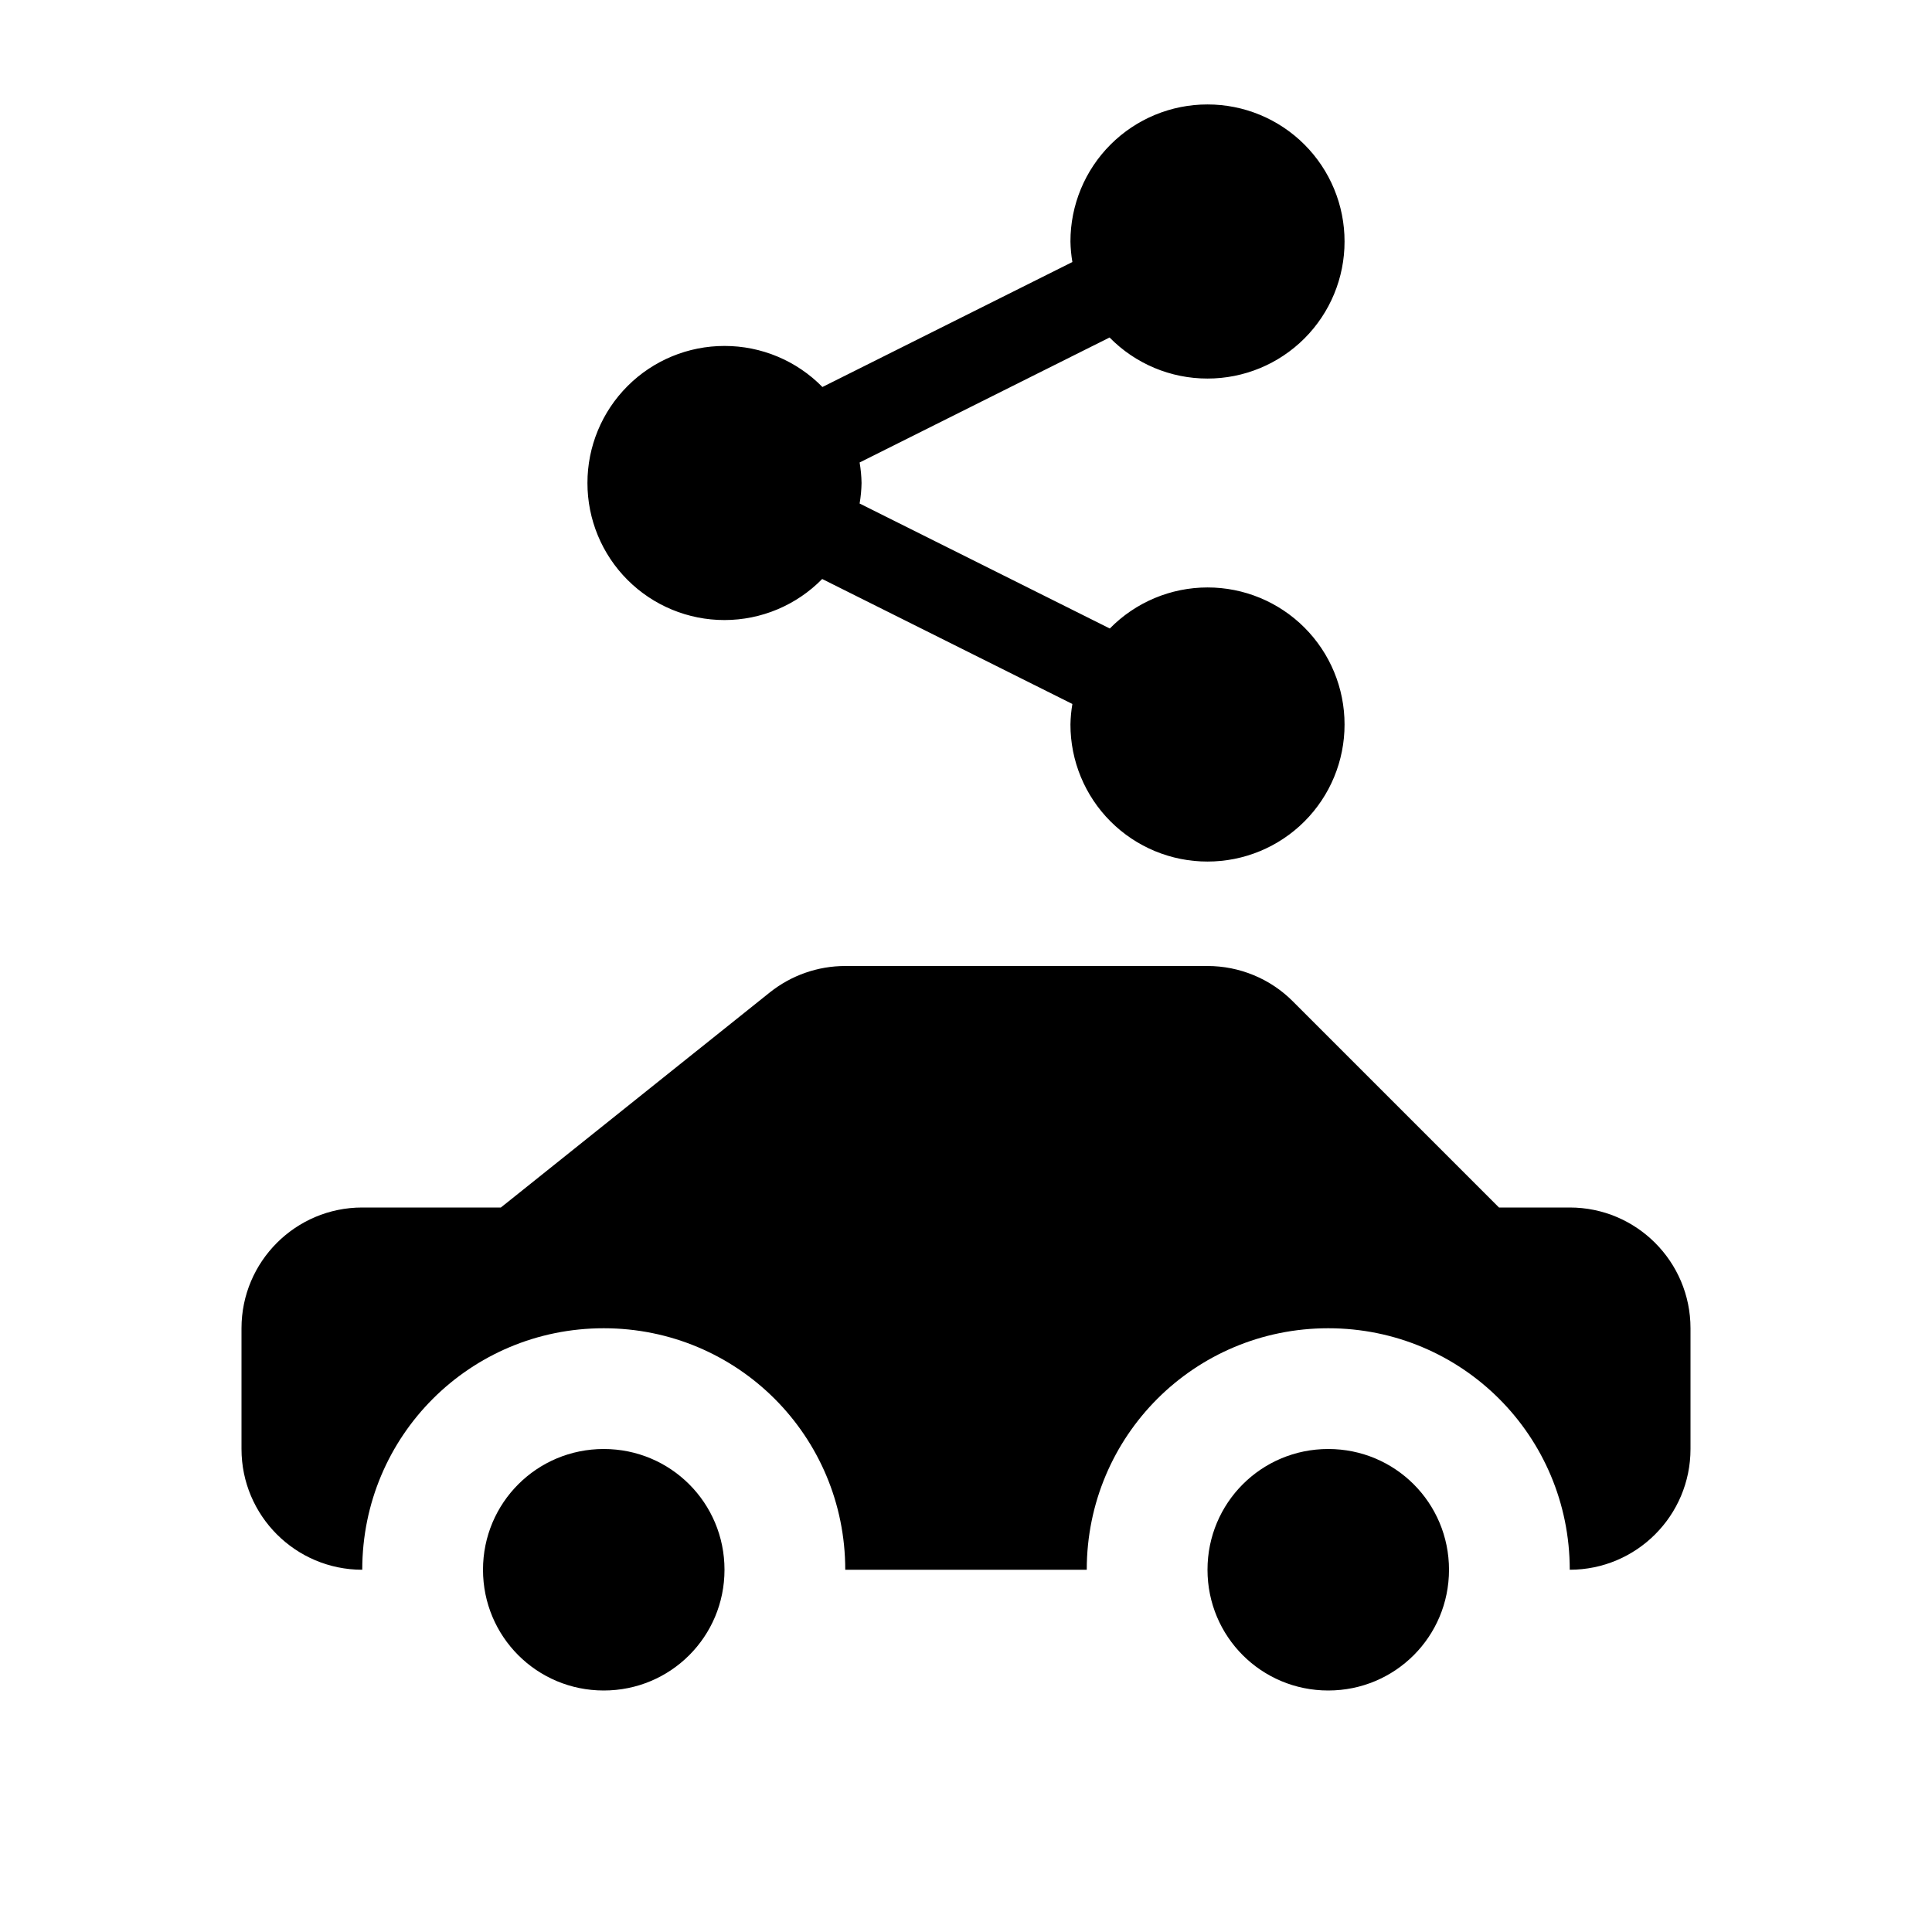
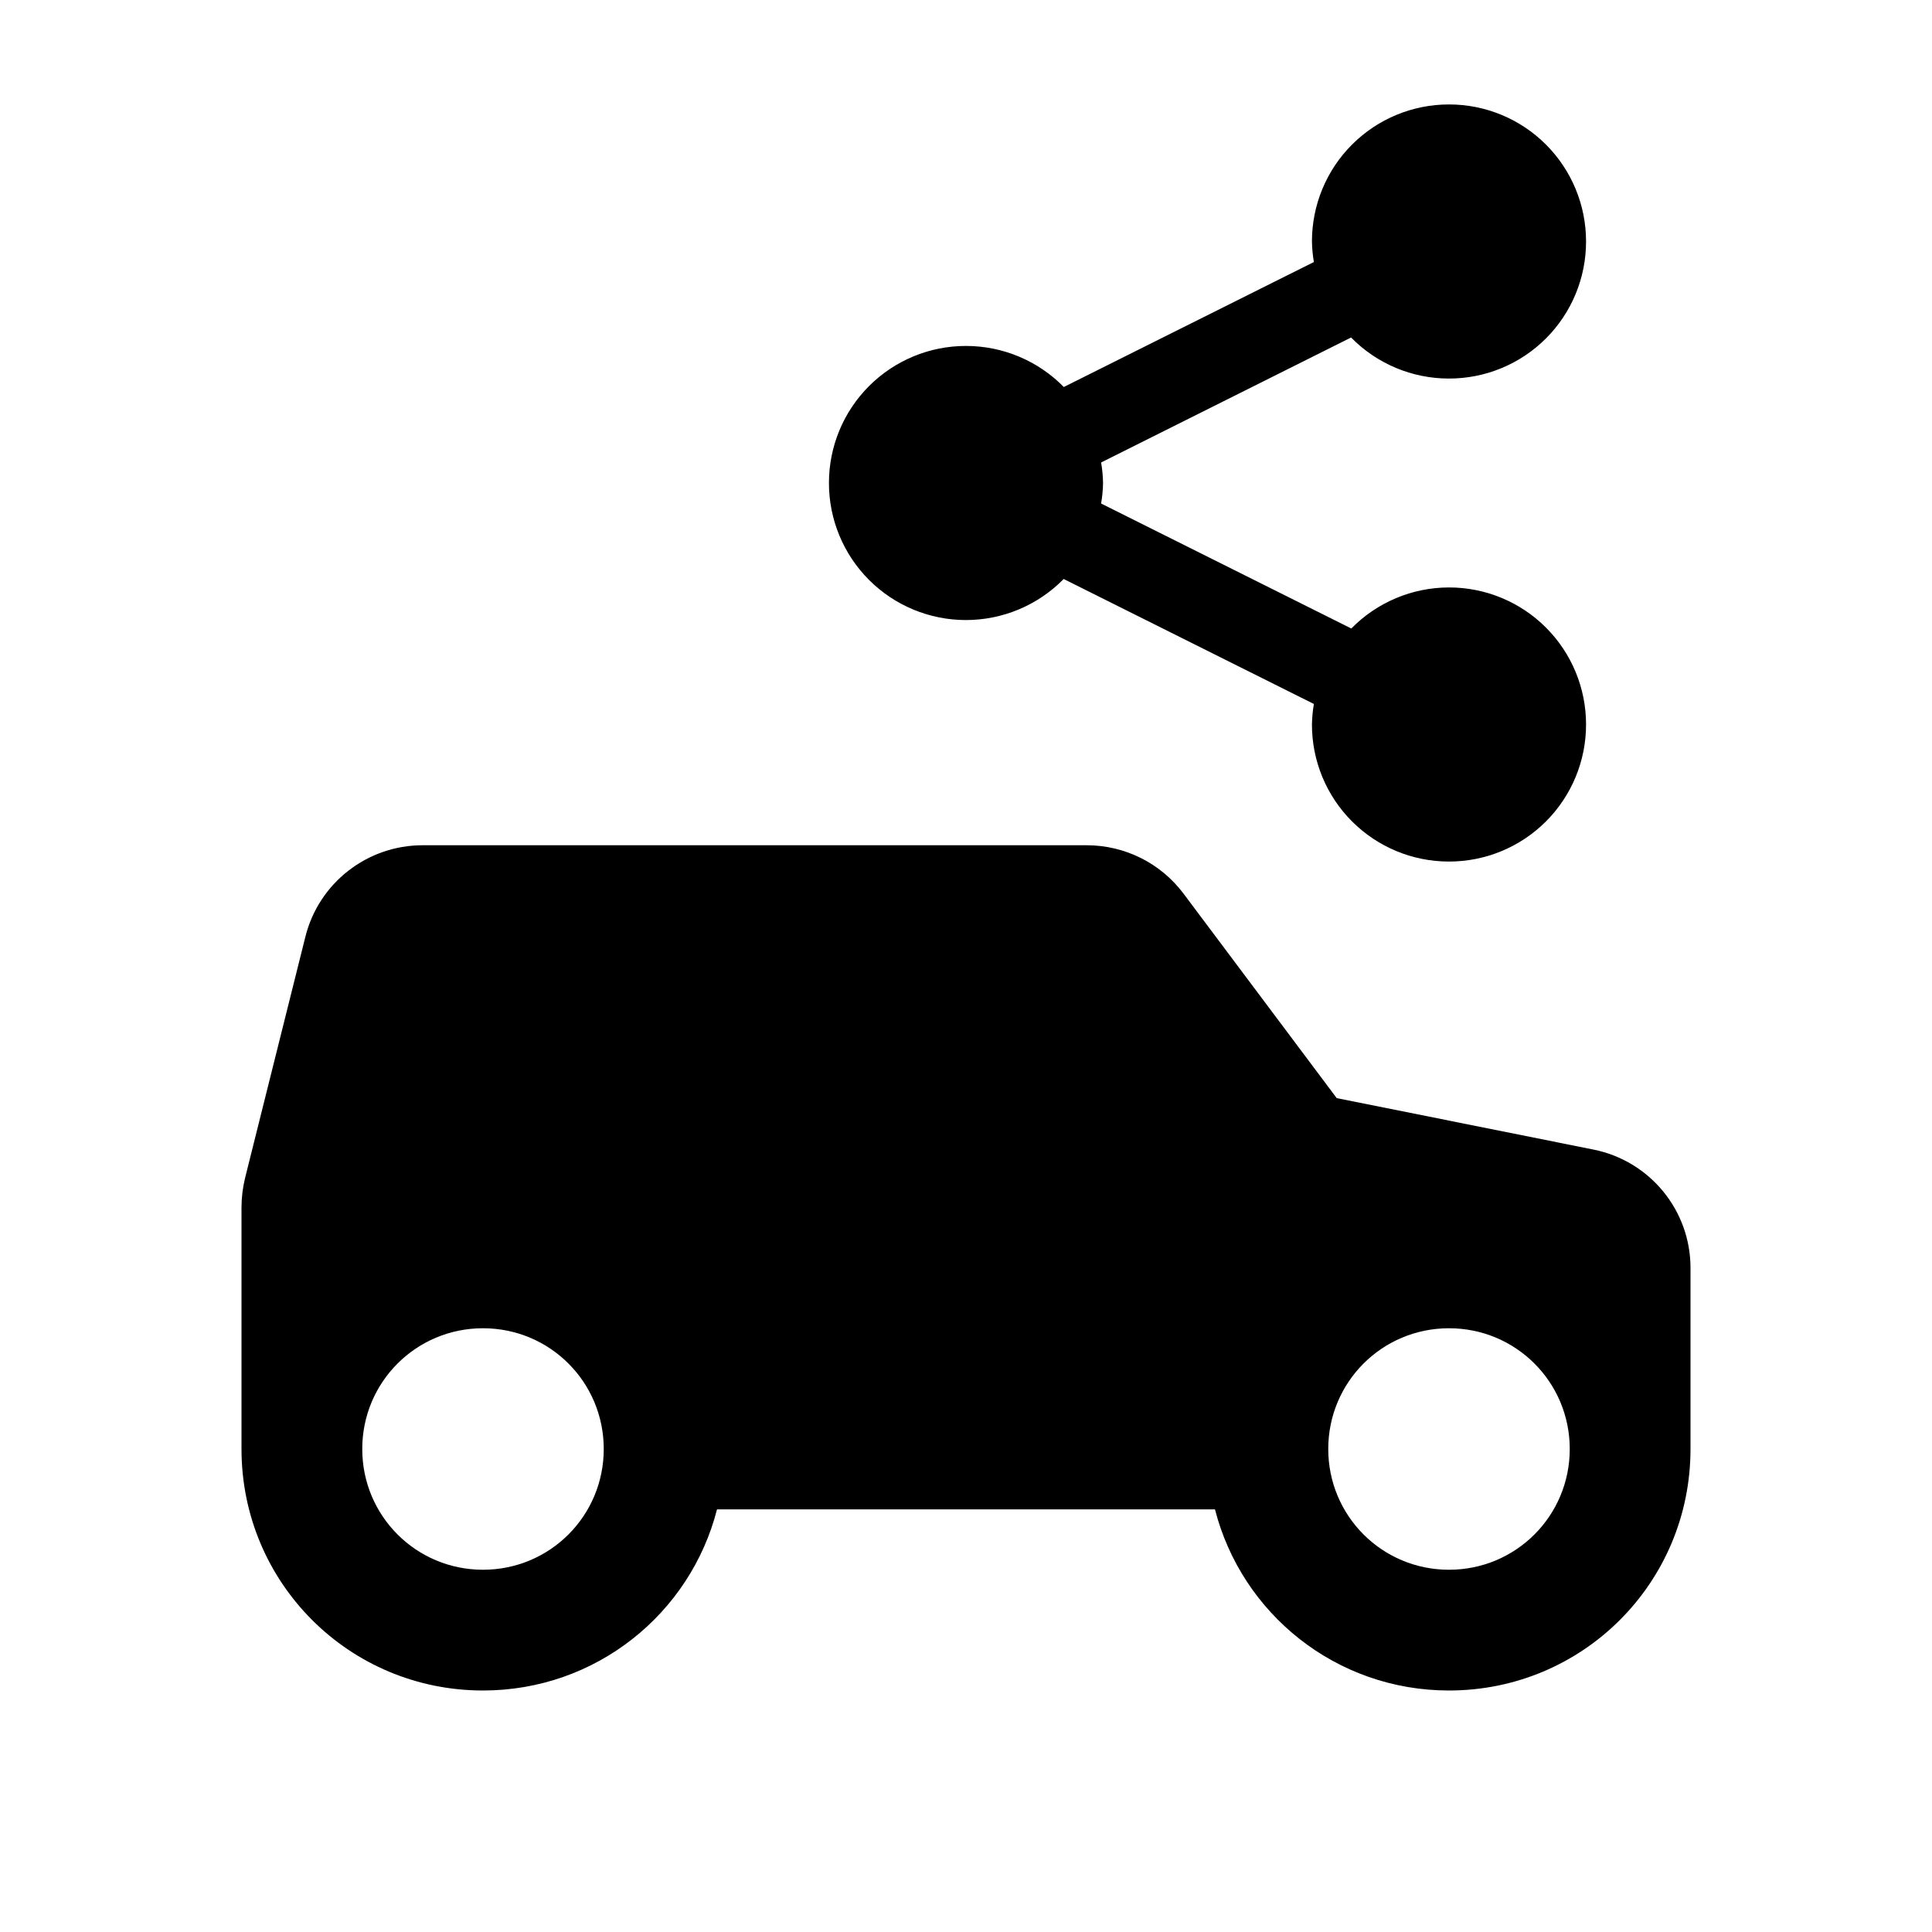
<svg xmlns="http://www.w3.org/2000/svg" width="16" height="16">
-   <path d="M 7.0,8.0 C 6.773,8 6.553,8.077 6.375,8.219 L 4.148,10.0 L 3.0,10.0 C 2.448,10 2,10.448 2.0,11.0 L 2.0,12.0 C 2,12.552 2.448,13 3.0,13.0 C 3.0,11.892 3.892,11.0 5.0,11.0 C 6.108,11.0 7.0,11.892 7.0,13.0 L 9.0,13.0 C 9.0,11.892 9.892,11.0 11.0,11.0 C 12.108,11.0 13.0,11.892 13.0,13.0 C 13.552,13 14,12.552 14.0,12.0 L 14.0,11.0 C 14,10.448 13.552,10 13.0,10.0 L 12.414,10.0 L 10.707,8.293 C 10.52,8.105 10.265,8.0 10.0,8.0 L 7.0,8.0 M 5.0,12.0 C 4.446,12.0 4.0,12.446 4.0,13.0 C 4.0,13.554 4.446,14.0 5.0,14.0 C 5.554,14.0 6.0,13.554 6.0,13.0 C 6.0,12.446 5.554,12.0 5.0,12.0 M 11.0,12.0 C 10.446,12.0 10.0,12.446 10.0,13.0 C 10.0,13.554 10.446,14.0 11.0,14.0 C 11.554,14.0 12.0,13.554 12.0,13.0 C 12.0,12.446 11.554,12.0 11.0,12.0" fill="#000" />
-   <path d="M 10.0,0.865 A 1.134,1.134 0.0 0,0 8.865,2.0 A 1.134,1.134 0.0 0,0 8.881,2.17 L 6.811,3.205 A 1.134,1.134 0.0 0,0 6.0,2.865 A 1.134,1.134 0.0 0,0 4.865,4.0 A 1.134,1.134 0.0 0,0 6.0,5.135 A 1.134,1.134 0.0 0,0 6.809,4.795 L 8.881,5.83 A 1.134,1.134 0.0 0,0 8.865,6.0 A 1.134,1.134 0.0 0,0 10.0,7.135 A 1.134,1.134 0.0 0,0 11.135,6.0 A 1.134,1.134 0.0 0,0 10.0,4.865 A 1.134,1.134 0.0 0,0 9.191,5.205 L 7.119,4.17 A 1.134,1.134 0.0 0,0 7.135,4.0 A 1.134,1.134 0.0 0,0 7.119,3.83 L 9.189,2.795 A 1.134,1.134 0.0 0,0 10.0,3.135 A 1.134,1.134 0.0 0,0 11.135,2.0 A 1.134,1.134 0.0 0,0 10.0,0.865" fill="#000" />
+   <path d="M 9.0,7.0 C 9.315,7 9.612,7.148 9.801,7.4 L 11.07,9.094 L 13.195,9.52 C 13.663,9.613 14,10.023 14.0,10.5 L 14.0,12.0 L 14.0,12.002 C 13.999,13.109 13.108,14.0 12.0,14.0 C 11.065,14.0 10.283,13.364 10.062,12.5 L 5.938,12.5 C 5.717,13.364 4.935,14.0 4.0,14.0 C 2.892,14.0 2.001,13.109 2.0,12.002 L 2.0,12.0 L 2.0,10.5 L 2.0,10.0 C 2,9.918 2.01,9.837 2.029,9.758 L 2.529,7.758 C 2.64,7.312 3.041,7 3.5,7.0 L 9.0,7.0 M 12.0,11.0 C 11.446,11.0 11.0,11.446 11.0,12.0 C 11.0,12.554 11.446,13.0 12.0,13.0 C 12.554,13.0 13.0,12.554 13.0,12.0 C 13.0,11.446 12.554,11.0 12.0,11.0 M 4.0,11.0 C 3.446,11.0 3.0,11.446 3.0,12.0 C 3.0,12.554 3.446,13.0 4.0,13.0 C 4.554,13.0 5.0,12.554 5.0,12.0 C 5.0,11.446 4.554,11.0 4.0,11.0" fill="#000" />
+   <path d="M 12.0,0.865 A 1.134,1.134 0.0 0,0 10.865,2.0 A 1.134,1.134 0.0 0,0 10.881,2.17 L 8.81,3.205 A 1.134,1.134 0.0 0,0 8.0,2.865 A 1.134,1.134 0.0 0,0 6.865,4.0 A 1.134,1.134 0.0 0,0 8.0,5.135 A 1.134,1.134 0.0 0,0 8.809,4.795 L 10.881,5.83 A 1.134,1.134 0.0 0,0 10.865,6.0 A 1.134,1.134 0.0 0,0 12.0,7.135 A 1.134,1.134 0.0 0,0 13.135,6.0 A 1.134,1.134 0.0 0,0 12.0,4.865 A 1.134,1.134 0.0 0,0 11.191,5.205 L 9.119,4.17 A 1.134,1.134 0.0 0,0 9.135,4.0 A 1.134,1.134 0.0 0,0 9.119,3.83 L 11.189,2.795 A 1.134,1.134 0.0 0,0 12.0,3.135 A 1.134,1.134 0.0 0,0 13.135,2.0 A 1.134,1.134 0.0 0,0 12.0,0.865" fill="#000" />
</svg>
